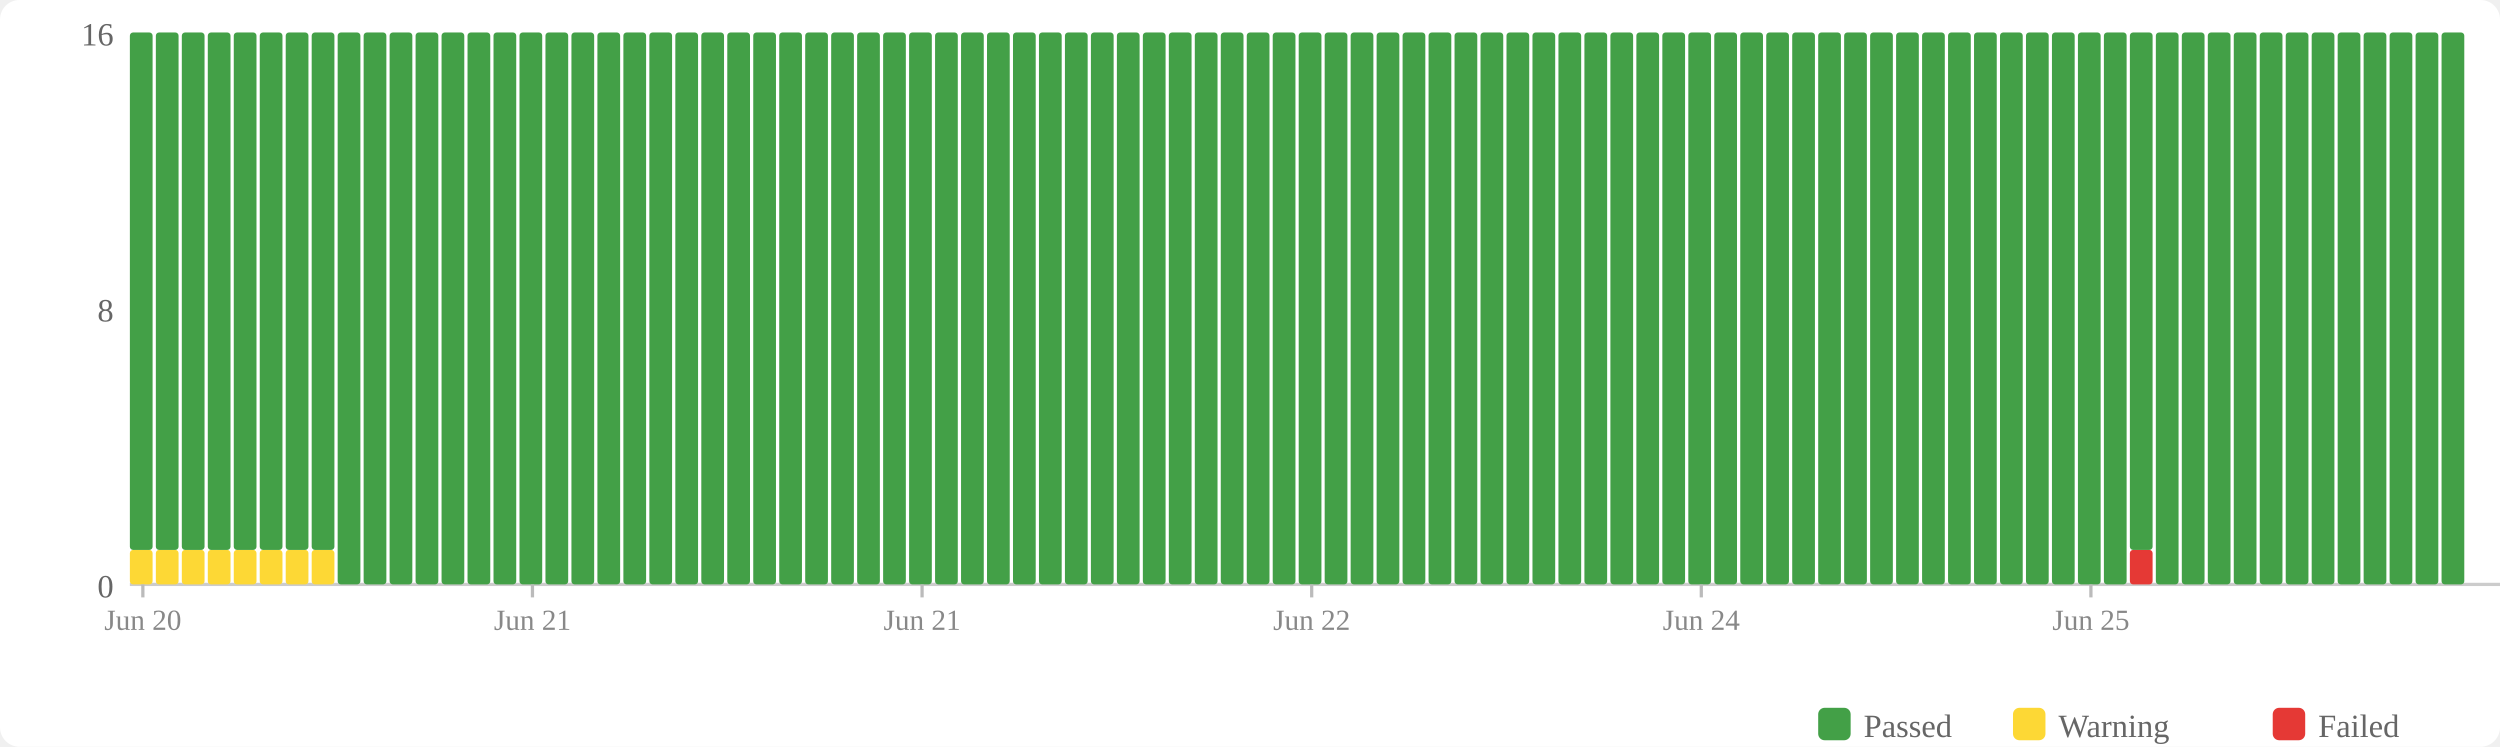
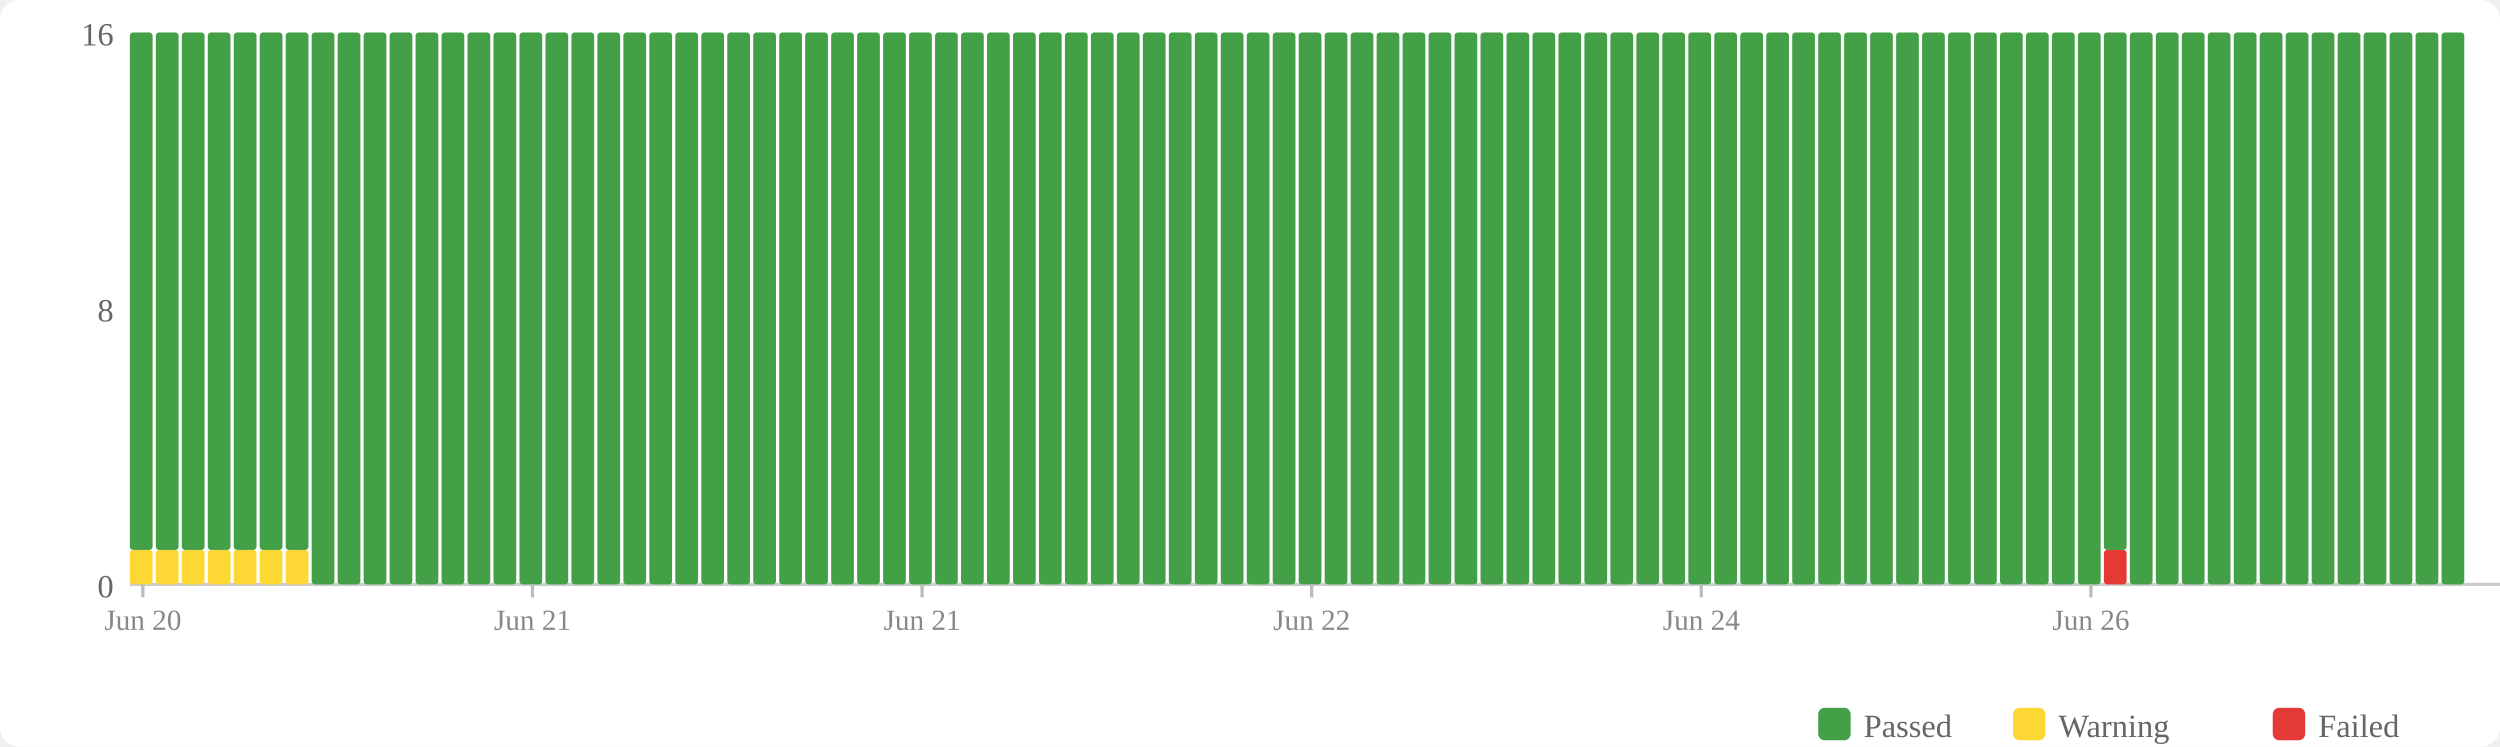
<svg xmlns="http://www.w3.org/2000/svg" width="770" height="230" viewBox="0 0 770 230">
  <rect width="770" height="230" fill="#fff" rx="6" />
  <rect x="560" y="218" width="10" height="10" fill="#43a047" rx="2" />
  <text x="574" y="227" font-size="10" fill="#666">Passed</text>
  <rect x="620" y="218" width="10" height="10" fill="#fdd835" rx="2" />
  <text x="634" y="227" font-size="10" fill="#666">Warning</text>
  <rect x="700" y="218" width="10" height="10" fill="#e53935" rx="2" />
  <text x="714" y="227" font-size="10" fill="#666">Failed</text>
  <text x="35" y="184" text-anchor="end" font-size="10" fill="#666">0</text>
  <text x="35" y="99" text-anchor="end" font-size="10" fill="#666">8</text>
  <text x="35" y="14" text-anchor="end" font-size="10" fill="#666">16</text>
  <line x1="40" y1="180" x2="770" y2="180" stroke="#ccc" stroke-width="1" />
  <rect x="40" y="169.375" width="7" height="10.625" fill="#fdd835" rx="1" />
  <rect x="40" y="10" width="7" height="159.375" fill="#43a047" rx="1" />
  <rect x="48" y="169.375" width="7" height="10.625" fill="#fdd835" rx="1" />
  <rect x="48" y="10" width="7" height="159.375" fill="#43a047" rx="1" />
  <rect x="56" y="169.375" width="7" height="10.625" fill="#fdd835" rx="1" />
  <rect x="56" y="10" width="7" height="159.375" fill="#43a047" rx="1" />
  <rect x="64" y="169.375" width="7" height="10.625" fill="#fdd835" rx="1" />
  <rect x="64" y="10" width="7" height="159.375" fill="#43a047" rx="1" />
  <rect x="72" y="169.375" width="7" height="10.625" fill="#fdd835" rx="1" />
  <rect x="72" y="10" width="7" height="159.375" fill="#43a047" rx="1" />
  <rect x="80" y="169.375" width="7" height="10.625" fill="#fdd835" rx="1" />
  <rect x="80" y="10" width="7" height="159.375" fill="#43a047" rx="1" />
  <rect x="88" y="169.375" width="7" height="10.625" fill="#fdd835" rx="1" />
  <rect x="88" y="10" width="7" height="159.375" fill="#43a047" rx="1" />
-   <rect x="96" y="169.375" width="7" height="10.625" fill="#fdd835" rx="1" />
-   <rect x="96" y="10" width="7" height="159.375" fill="#43a047" rx="1" />
+   <rect x="96" y="10" width="7" height="170" fill="#43a047" rx="1" />
  <rect x="104" y="10" width="7" height="170" fill="#43a047" rx="1" />
  <rect x="112" y="10" width="7" height="170" fill="#43a047" rx="1" />
  <rect x="120" y="10" width="7" height="170" fill="#43a047" rx="1" />
  <rect x="128" y="10" width="7" height="170" fill="#43a047" rx="1" />
  <rect x="136" y="10" width="7" height="170" fill="#43a047" rx="1" />
  <rect x="144" y="10" width="7" height="170" fill="#43a047" rx="1" />
  <rect x="152" y="10" width="7" height="170" fill="#43a047" rx="1" />
  <rect x="160" y="10" width="7" height="170" fill="#43a047" rx="1" />
  <rect x="168" y="10" width="7" height="170" fill="#43a047" rx="1" />
  <rect x="176" y="10" width="7" height="170" fill="#43a047" rx="1" />
  <rect x="184" y="10" width="7" height="170" fill="#43a047" rx="1" />
  <rect x="192" y="10" width="7" height="170" fill="#43a047" rx="1" />
  <rect x="200" y="10" width="7" height="170" fill="#43a047" rx="1" />
  <rect x="208" y="10" width="7" height="170" fill="#43a047" rx="1" />
  <rect x="216" y="10" width="7" height="170" fill="#43a047" rx="1" />
  <rect x="224" y="10" width="7" height="170" fill="#43a047" rx="1" />
  <rect x="232" y="10" width="7" height="170" fill="#43a047" rx="1" />
  <rect x="240" y="10" width="7" height="170" fill="#43a047" rx="1" />
  <rect x="248" y="10" width="7" height="170" fill="#43a047" rx="1" />
  <rect x="256" y="10" width="7" height="170" fill="#43a047" rx="1" />
  <rect x="264" y="10" width="7" height="170" fill="#43a047" rx="1" />
  <rect x="272" y="10" width="7" height="170" fill="#43a047" rx="1" />
  <rect x="280" y="10" width="7" height="170" fill="#43a047" rx="1" />
  <rect x="288" y="10" width="7" height="170" fill="#43a047" rx="1" />
  <rect x="296" y="10" width="7" height="170" fill="#43a047" rx="1" />
  <rect x="304" y="10" width="7" height="170" fill="#43a047" rx="1" />
  <rect x="312" y="10" width="7" height="170" fill="#43a047" rx="1" />
  <rect x="320" y="10" width="7" height="170" fill="#43a047" rx="1" />
  <rect x="328" y="10" width="7" height="170" fill="#43a047" rx="1" />
  <rect x="336" y="10" width="7" height="170" fill="#43a047" rx="1" />
  <rect x="344" y="10" width="7" height="170" fill="#43a047" rx="1" />
  <rect x="352" y="10" width="7" height="170" fill="#43a047" rx="1" />
  <rect x="360" y="10" width="7" height="170" fill="#43a047" rx="1" />
  <rect x="368" y="10" width="7" height="170" fill="#43a047" rx="1" />
  <rect x="376" y="10" width="7" height="170" fill="#43a047" rx="1" />
  <rect x="384" y="10" width="7" height="170" fill="#43a047" rx="1" />
  <rect x="392" y="10" width="7" height="170" fill="#43a047" rx="1" />
  <rect x="400" y="10" width="7" height="170" fill="#43a047" rx="1" />
  <rect x="408" y="10" width="7" height="170" fill="#43a047" rx="1" />
  <rect x="416" y="10" width="7" height="170" fill="#43a047" rx="1" />
  <rect x="424" y="10" width="7" height="170" fill="#43a047" rx="1" />
  <rect x="432" y="10" width="7" height="170" fill="#43a047" rx="1" />
  <rect x="440" y="10" width="7" height="170" fill="#43a047" rx="1" />
  <rect x="448" y="10" width="7" height="170" fill="#43a047" rx="1" />
  <rect x="456" y="10" width="7" height="170" fill="#43a047" rx="1" />
  <rect x="464" y="10" width="7" height="170" fill="#43a047" rx="1" />
  <rect x="472" y="10" width="7" height="170" fill="#43a047" rx="1" />
  <rect x="480" y="10" width="7" height="170" fill="#43a047" rx="1" />
  <rect x="488" y="10" width="7" height="170" fill="#43a047" rx="1" />
  <rect x="496" y="10" width="7" height="170" fill="#43a047" rx="1" />
  <rect x="504" y="10" width="7" height="170" fill="#43a047" rx="1" />
  <rect x="512" y="10" width="7" height="170" fill="#43a047" rx="1" />
  <rect x="520" y="10" width="7" height="170" fill="#43a047" rx="1" />
  <rect x="528" y="10" width="7" height="170" fill="#43a047" rx="1" />
  <rect x="536" y="10" width="7" height="170" fill="#43a047" rx="1" />
  <rect x="544" y="10" width="7" height="170" fill="#43a047" rx="1" />
  <rect x="552" y="10" width="7" height="170" fill="#43a047" rx="1" />
  <rect x="560" y="10" width="7" height="170" fill="#43a047" rx="1" />
  <rect x="568" y="10" width="7" height="170" fill="#43a047" rx="1" />
  <rect x="576" y="10" width="7" height="170" fill="#43a047" rx="1" />
  <rect x="584" y="10" width="7" height="170" fill="#43a047" rx="1" />
  <rect x="592" y="10" width="7" height="170" fill="#43a047" rx="1" />
  <rect x="600" y="10" width="7" height="170" fill="#43a047" rx="1" />
  <rect x="608" y="10" width="7" height="170" fill="#43a047" rx="1" />
  <rect x="616" y="10" width="7" height="170" fill="#43a047" rx="1" />
  <rect x="624" y="10" width="7" height="170" fill="#43a047" rx="1" />
  <rect x="632" y="10" width="7" height="170" fill="#43a047" rx="1" />
  <rect x="640" y="10" width="7" height="170" fill="#43a047" rx="1" />
-   <rect x="648" y="10" width="7" height="170" fill="#43a047" rx="1" />
-   <rect x="656" y="169.375" width="7" height="10.625" fill="#e53935" rx="1" />
-   <rect x="656" y="10" width="7" height="159.375" fill="#43a047" rx="1" />
+   <rect x="648" y="169.375" width="7" height="10.625" fill="#e53935" rx="1" />
+   <rect x="648" y="10" width="7" height="159.375" fill="#43a047" rx="1" />
+   <rect x="656" y="10" width="7" height="170" fill="#43a047" rx="1" />
  <rect x="664" y="10" width="7" height="170" fill="#43a047" rx="1" />
  <rect x="672" y="10" width="7" height="170" fill="#43a047" rx="1" />
  <rect x="680" y="10" width="7" height="170" fill="#43a047" rx="1" />
  <rect x="688" y="10" width="7" height="170" fill="#43a047" rx="1" />
  <rect x="696" y="10" width="7" height="170" fill="#43a047" rx="1" />
  <rect x="704" y="10" width="7" height="170" fill="#43a047" rx="1" />
  <rect x="712" y="10" width="7" height="170" fill="#43a047" rx="1" />
  <rect x="720" y="10" width="7" height="170" fill="#43a047" rx="1" />
  <rect x="728" y="10" width="7" height="170" fill="#43a047" rx="1" />
  <rect x="736" y="10" width="7" height="170" fill="#43a047" rx="1" />
  <rect x="744" y="10" width="7" height="170" fill="#43a047" rx="1" />
  <rect x="752" y="10" width="7" height="170" fill="#43a047" rx="1" />
  <line x1="44.0" y1="180" x2="44.0" y2="184" stroke="#bbb" stroke-width="1" />
  <text x="44.0" y="194" text-anchor="middle" font-size="9" fill="#888">Jun 20</text>
  <line x1="164.0" y1="180" x2="164.0" y2="184" stroke="#bbb" stroke-width="1" />
  <text x="164.0" y="194" text-anchor="middle" font-size="9" fill="#888">Jun 21</text>
  <line x1="284.0" y1="180" x2="284.0" y2="184" stroke="#bbb" stroke-width="1" />
  <text x="284.0" y="194" text-anchor="middle" font-size="9" fill="#888">Jun 21</text>
  <line x1="404.0" y1="180" x2="404.0" y2="184" stroke="#bbb" stroke-width="1" />
  <text x="404.0" y="194" text-anchor="middle" font-size="9" fill="#888">Jun 22</text>
  <line x1="524.0" y1="180" x2="524.0" y2="184" stroke="#bbb" stroke-width="1" />
  <text x="524.0" y="194" text-anchor="middle" font-size="9" fill="#888">Jun 24</text>
  <line x1="644.0" y1="180" x2="644.0" y2="184" stroke="#bbb" stroke-width="1" />
-   <text x="644.0" y="194" text-anchor="middle" font-size="9" fill="#888">Jun 25</text>
+   <text x="644.0" y="194" text-anchor="middle" font-size="9" fill="#888">Jun 26</text>
</svg>
